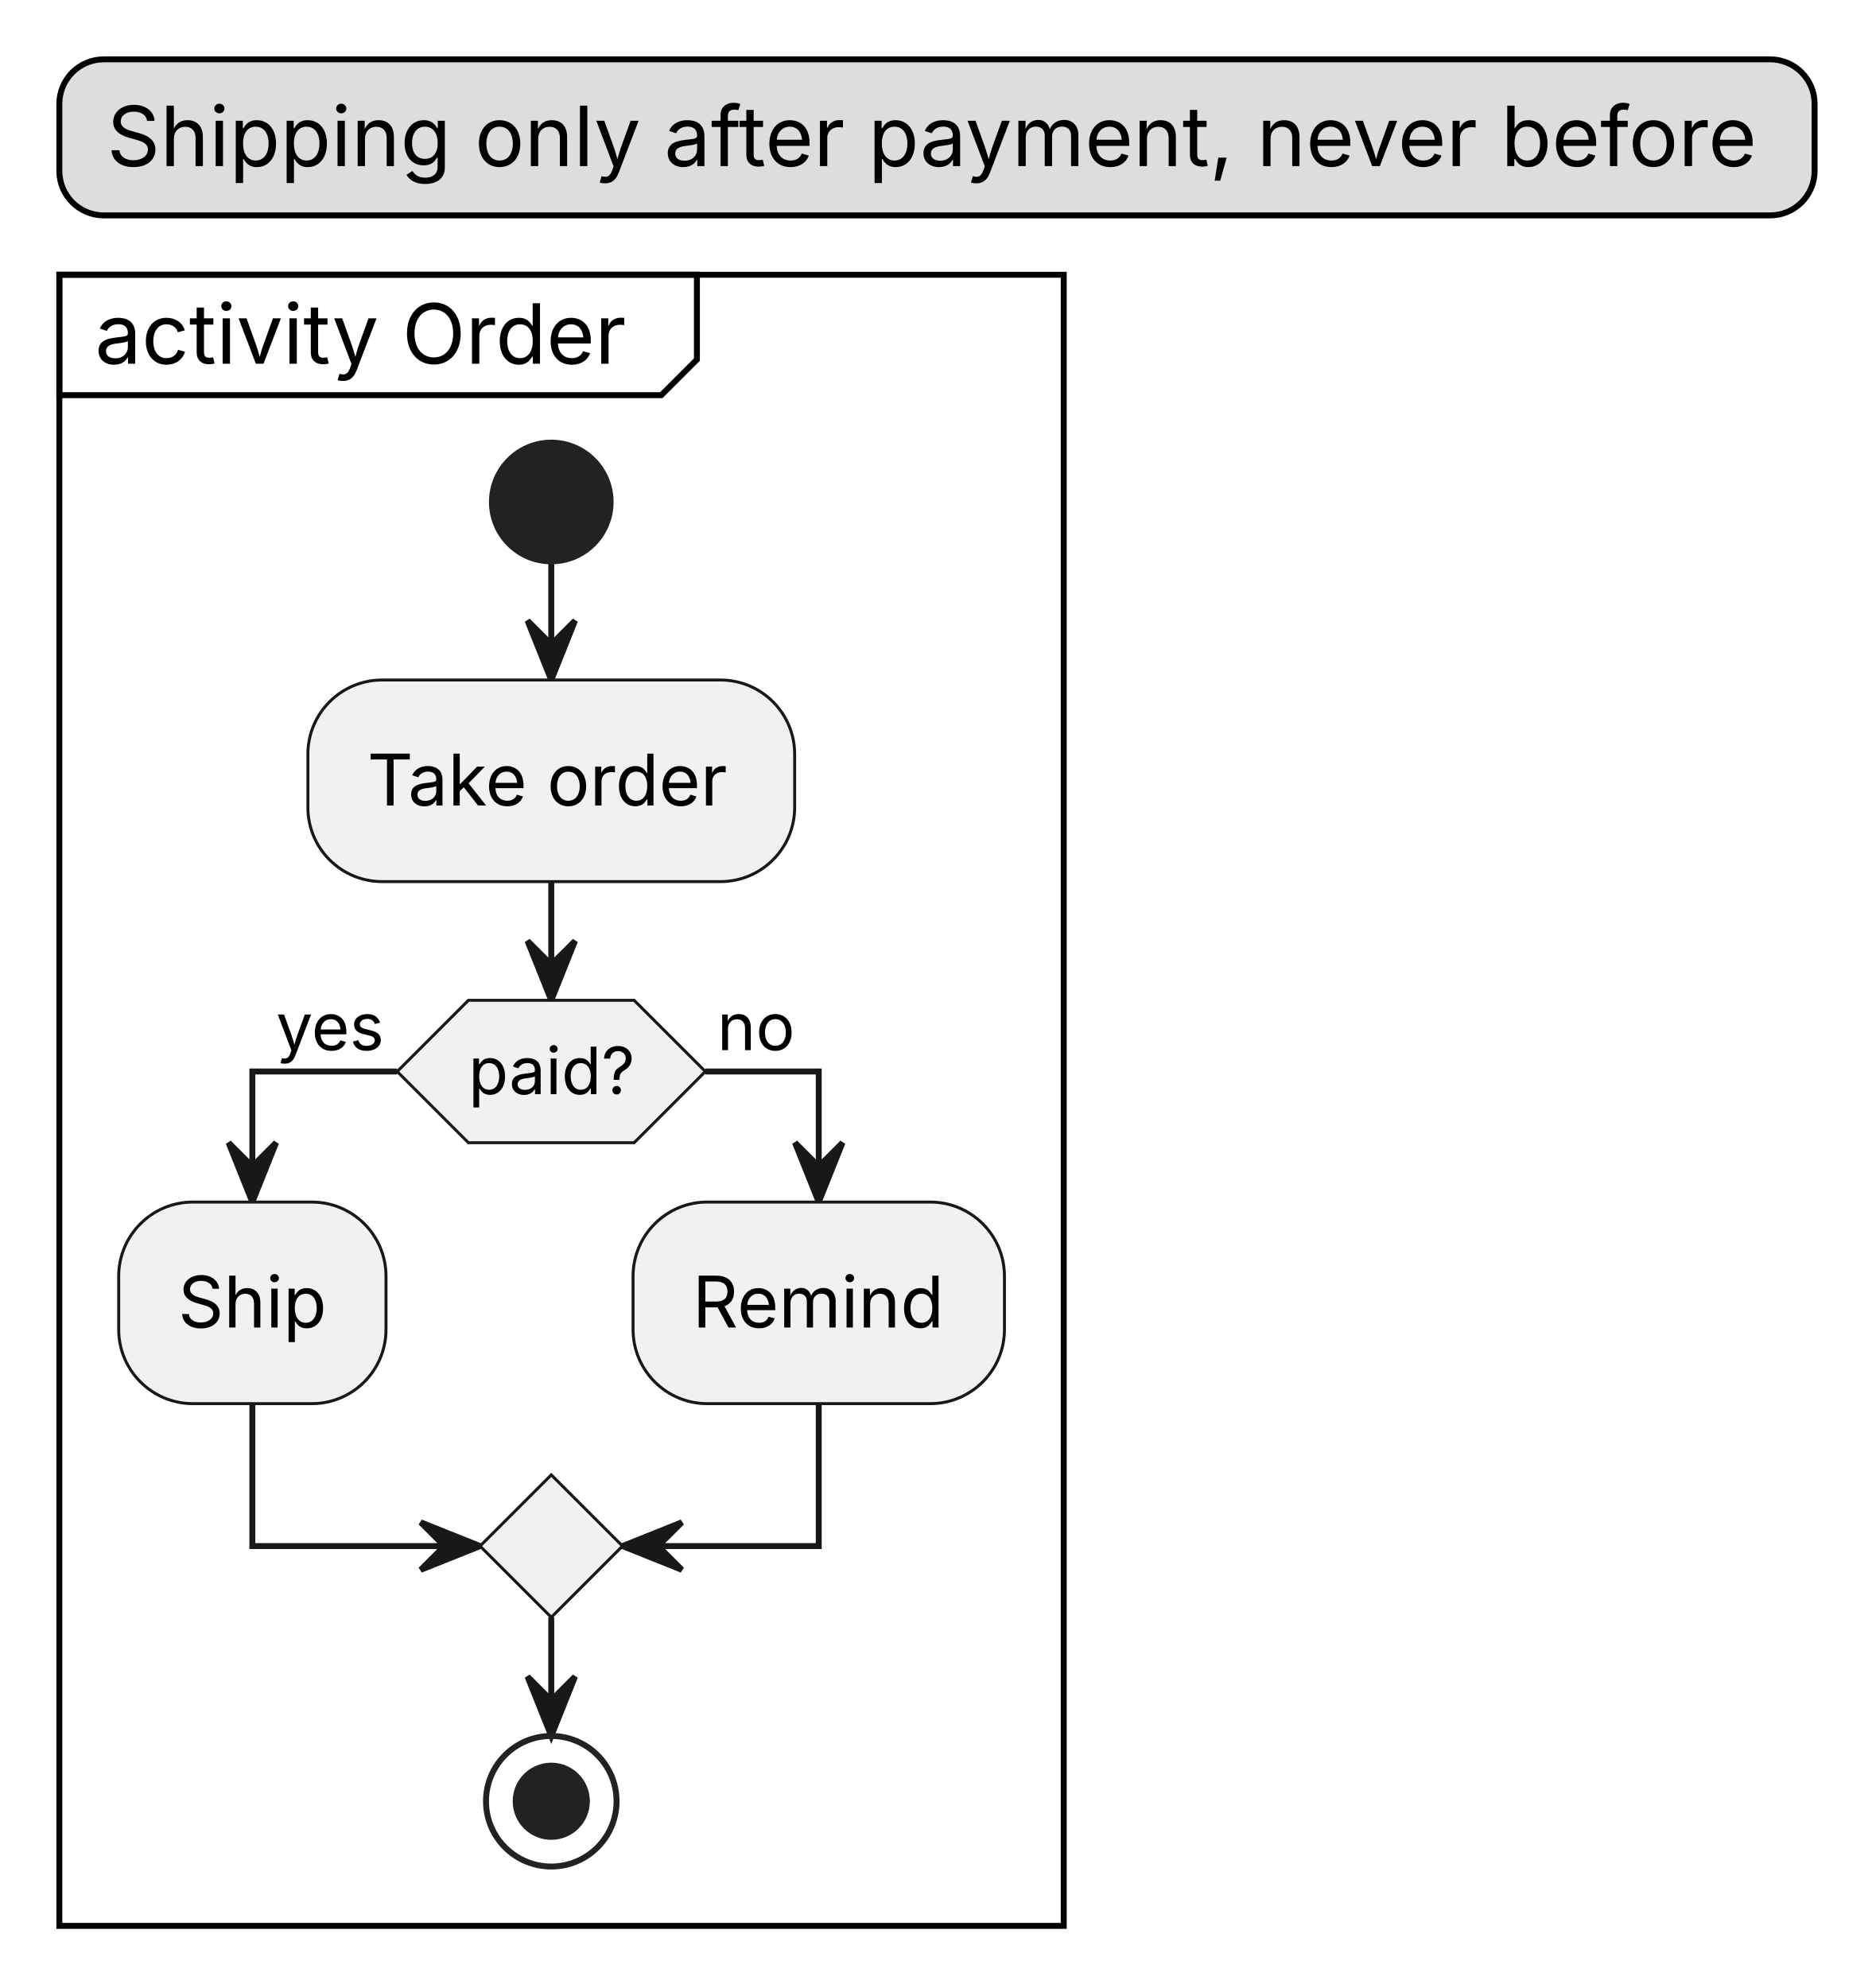
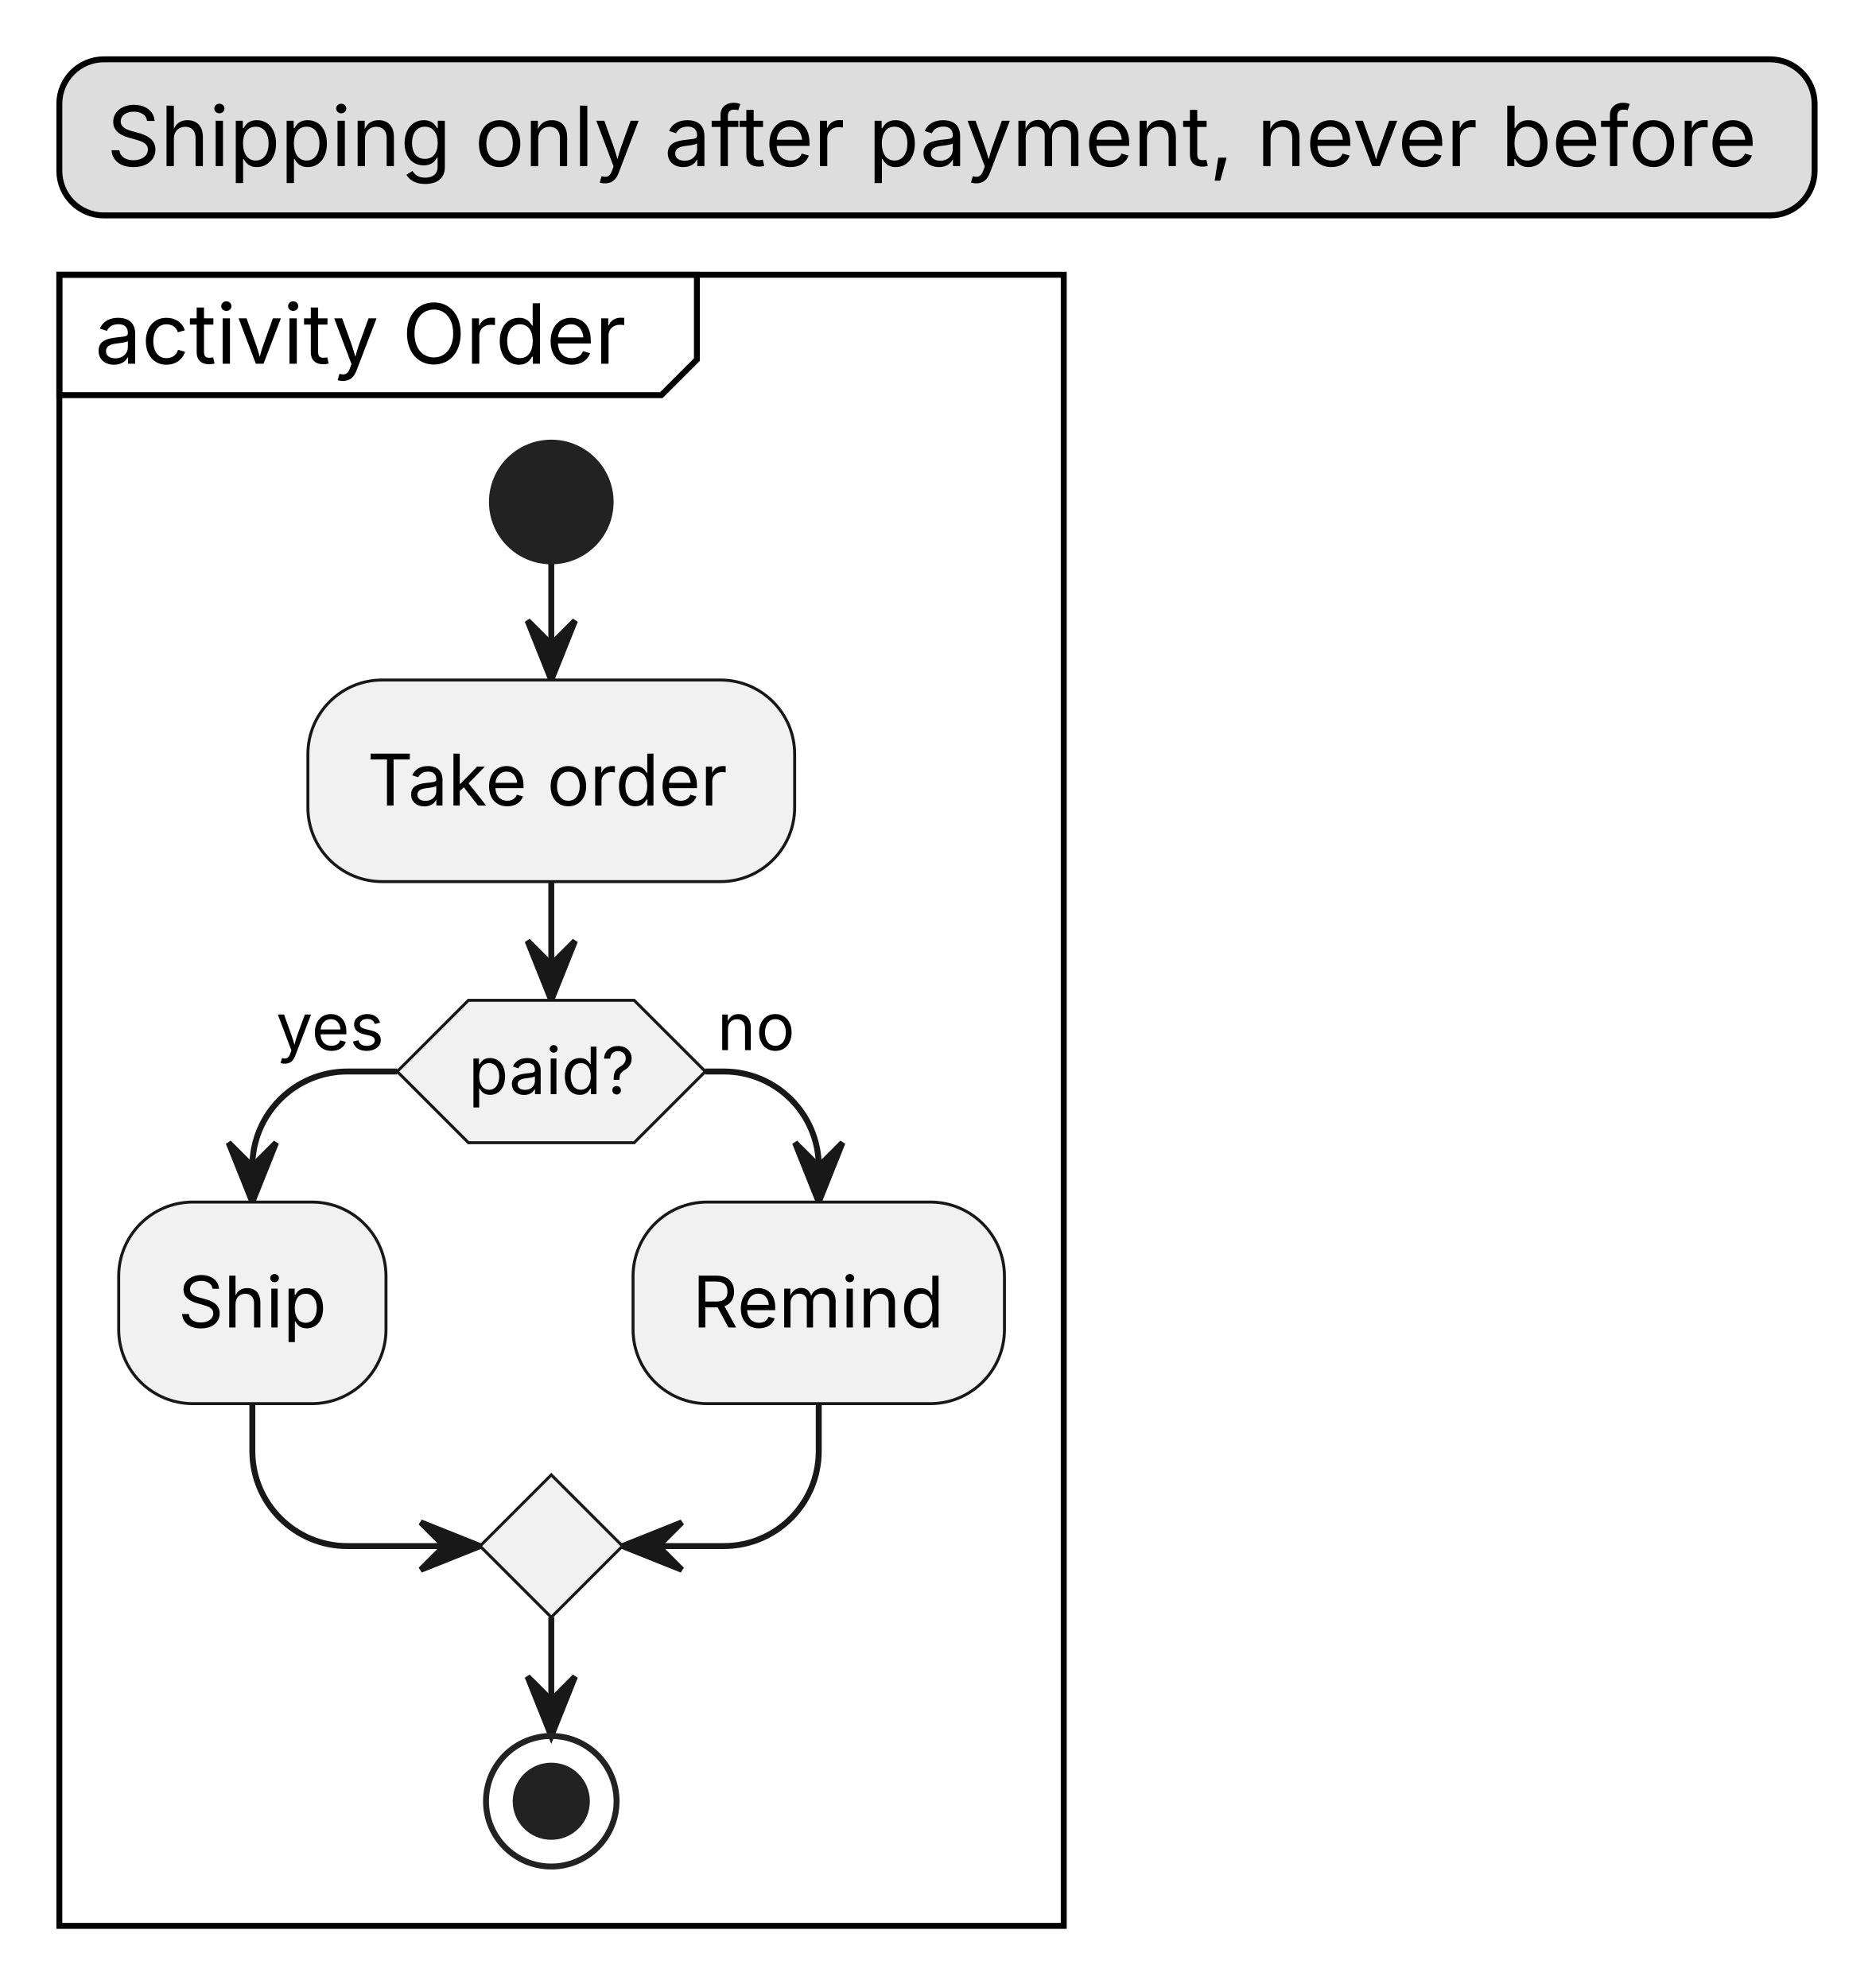
<svg xmlns="http://www.w3.org/2000/svg" width="316" height="335" viewBox="0 0 316 335">
  <g transform="translate(82.89,10)">
    <g>
      <rect x="-72.89" y="36.3" width="169.24" height="278.23" fill="none" stroke="#000000" stroke-width="1" />
      <polygon points="-72.89,36.3 34.54,36.3 34.54,50.59 28.54,56.59 -72.89,56.59" fill="none" stroke="#000000" stroke-width="1" />
    </g>
    <g id="lines">
      <polyline points="10,84.59 10,104.59" fill="none" stroke="#181818" stroke-width="1" />
      <polygon points="6,94.59 10,104.59 14,94.59 10,98.59" fill="#181818" stroke="#181818" stroke-width="1" />
      <polyline points="10,138.56 10,158.56" fill="none" stroke="#181818" stroke-width="1" />
      <polygon points="6,148.56 10,158.56 14,148.56 10,152.56" fill="#181818" stroke="#181818" stroke-width="1" />
-       <polyline points="-15.96,170.56 -40.37,170.56 -40.37,192.56" fill="none" stroke="#181818" stroke-width="1" />
+       <path d="M-15.96,170.56 L-24.37,170.56 C-33.2,170.56 -40.37,177.72 -40.37,186.56 L-40.37,192.56" fill="none" stroke="#181818" stroke-width="1" />
      <polygon points="-44.37,182.56 -40.37,192.56 -36.37,182.56 -40.37,186.56" fill="#181818" stroke="#181818" stroke-width="1" />
-       <polyline points="35.96,170.56 55.07,170.56 55.07,192.56" fill="none" stroke="#181818" stroke-width="1" />
+       <path d="M35.96,170.56 L39.07,170.56 C47.9,170.56 55.07,177.72 55.07,186.56 L55.07,192.56" fill="none" stroke="#181818" stroke-width="1" />
      <polygon points="51.07,182.56 55.07,192.56 59.07,182.56 55.07,186.56" fill="#181818" stroke="#181818" stroke-width="1" />
-       <polyline points="-40.37,226.53 -40.37,250.53 -2,250.53" fill="none" stroke="#181818" stroke-width="1" />
+       <path d="M-40.37,226.53 L-40.37,234.53 C-40.37,243.36 -33.2,250.53 -24.37,250.53 L-2,250.53" fill="none" stroke="#181818" stroke-width="1" />
      <polygon points="-12,254.53 -2,250.53 -12,246.53 -8,250.53" fill="#181818" stroke="#181818" stroke-width="1" />
-       <polyline points="55.07,226.53 55.07,250.53 22,250.53" fill="none" stroke="#181818" stroke-width="1" />
+       <path d="M55.07,226.53 L55.07,234.53 C55.07,243.36 47.9,250.53 39.07,250.53 L22,250.53" fill="none" stroke="#181818" stroke-width="1" />
      <polygon points="32,246.53 22,250.53 32,254.53 28,250.53" fill="#181818" stroke="#181818" stroke-width="1" />
      <polyline points="10,262.53 10,282.53" fill="none" stroke="#181818" stroke-width="1" />
      <polygon points="6,272.53 10,282.53 14,272.53 10,276.53" fill="#181818" stroke="#181818" stroke-width="1" />
    </g>
    <g>
      <ellipse cx="10" cy="74.59" rx="10" ry="10" fill="#222222" stroke="#222222" stroke-width="1" />
      <rect x="-31.01" y="104.59" width="82.02" height="33.97" rx="12.5" ry="12.5" fill="#F1F1F1" stroke="#181818" stroke-width="0.5" />
      <text font-family="Inter, Arial, Liberation Sans, Arimo, Helvetica, Nimbus Sans, sans-serif" xml:space="preserve">
        <tspan x="-21.01" y="125.73" font-size="12" fill="#000000" textLength="62.02" lengthAdjust="spacing">Take order</tspan>
      </text>
      <polygon points="-15.96,170.56 -3.96,158.56 23.96,158.56 35.96,170.56 23.96,182.56 -3.96,182.56" fill="#F1F1F1" stroke="#181818" stroke-width="0.5" />
      <text font-family="Inter, Arial, Liberation Sans, Arimo, Helvetica, Nimbus Sans, sans-serif" xml:space="preserve">
        <tspan x="-3.96" y="174.37" font-size="11" fill="#000000" textLength="27.93" lengthAdjust="spacing">paid?</tspan>
      </text>
      <text font-family="Inter, Arial, Liberation Sans, Arimo, Helvetica, Nimbus Sans, sans-serif" xml:space="preserve">
        <tspan x="-36.37" y="166.96" font-size="11" fill="#000000" textLength="18.4" lengthAdjust="spacing">yes</tspan>
      </text>
      <text font-family="Inter, Arial, Liberation Sans, Arimo, Helvetica, Nimbus Sans, sans-serif" xml:space="preserve">
        <tspan x="37.96" y="166.96" font-size="11" fill="#000000" textLength="13.1" lengthAdjust="spacing">no</tspan>
      </text>
      <polygon points="-2,250.53 10,238.53 22,250.53 10,262.53" fill="#F1F1F1" stroke="#181818" stroke-width="0.5" />
      <rect x="-62.89" y="192.56" width="45.04" height="33.97" rx="12.5" ry="12.5" fill="#F1F1F1" stroke="#181818" stroke-width="0.5" />
      <text font-family="Inter, Arial, Liberation Sans, Arimo, Helvetica, Nimbus Sans, sans-serif" xml:space="preserve">
        <tspan x="-52.89" y="213.7" font-size="12" fill="#000000" textLength="25.04" lengthAdjust="spacing">Ship</tspan>
      </text>
      <rect x="23.78" y="192.56" width="62.58" height="33.97" rx="12.5" ry="12.5" fill="#F1F1F1" stroke="#181818" stroke-width="0.5" />
      <text font-family="Inter, Arial, Liberation Sans, Arimo, Helvetica, Nimbus Sans, sans-serif" xml:space="preserve">
        <tspan x="33.78" y="213.7" font-size="12" fill="#000000" textLength="42.58" lengthAdjust="spacing">Remind</tspan>
      </text>
      <ellipse cx="10" cy="293.53" rx="11" ry="11" fill="none" stroke="#222222" stroke-width="1" />
      <ellipse cx="10" cy="293.53" rx="6" ry="6" fill="#222222" stroke="#222222" stroke-width="1" />
      <text font-family="Inter, Arial, Liberation Sans, Arimo, Helvetica, Nimbus Sans, sans-serif" xml:space="preserve">
        <tspan x="-66.89" y="51.29" font-size="14" fill="#000000" textLength="89.43" lengthAdjust="spacing">activity Order</tspan>
      </text>
      <rect x="-72.89" y="0" width="295.76" height="26.3" rx="7.5" ry="7.5" fill="#DDDDDD" stroke="#000000" stroke-width="1" />
      <text font-family="Inter, Arial, Liberation Sans, Arimo, Helvetica, Nimbus Sans, sans-serif" xml:space="preserve">
        <tspan x="-64.89" y="17.99" font-size="14" fill="#000000" textLength="279.76" lengthAdjust="spacing">Shipping only after payment, never before</tspan>
      </text>
    </g>
  </g>
</svg>
